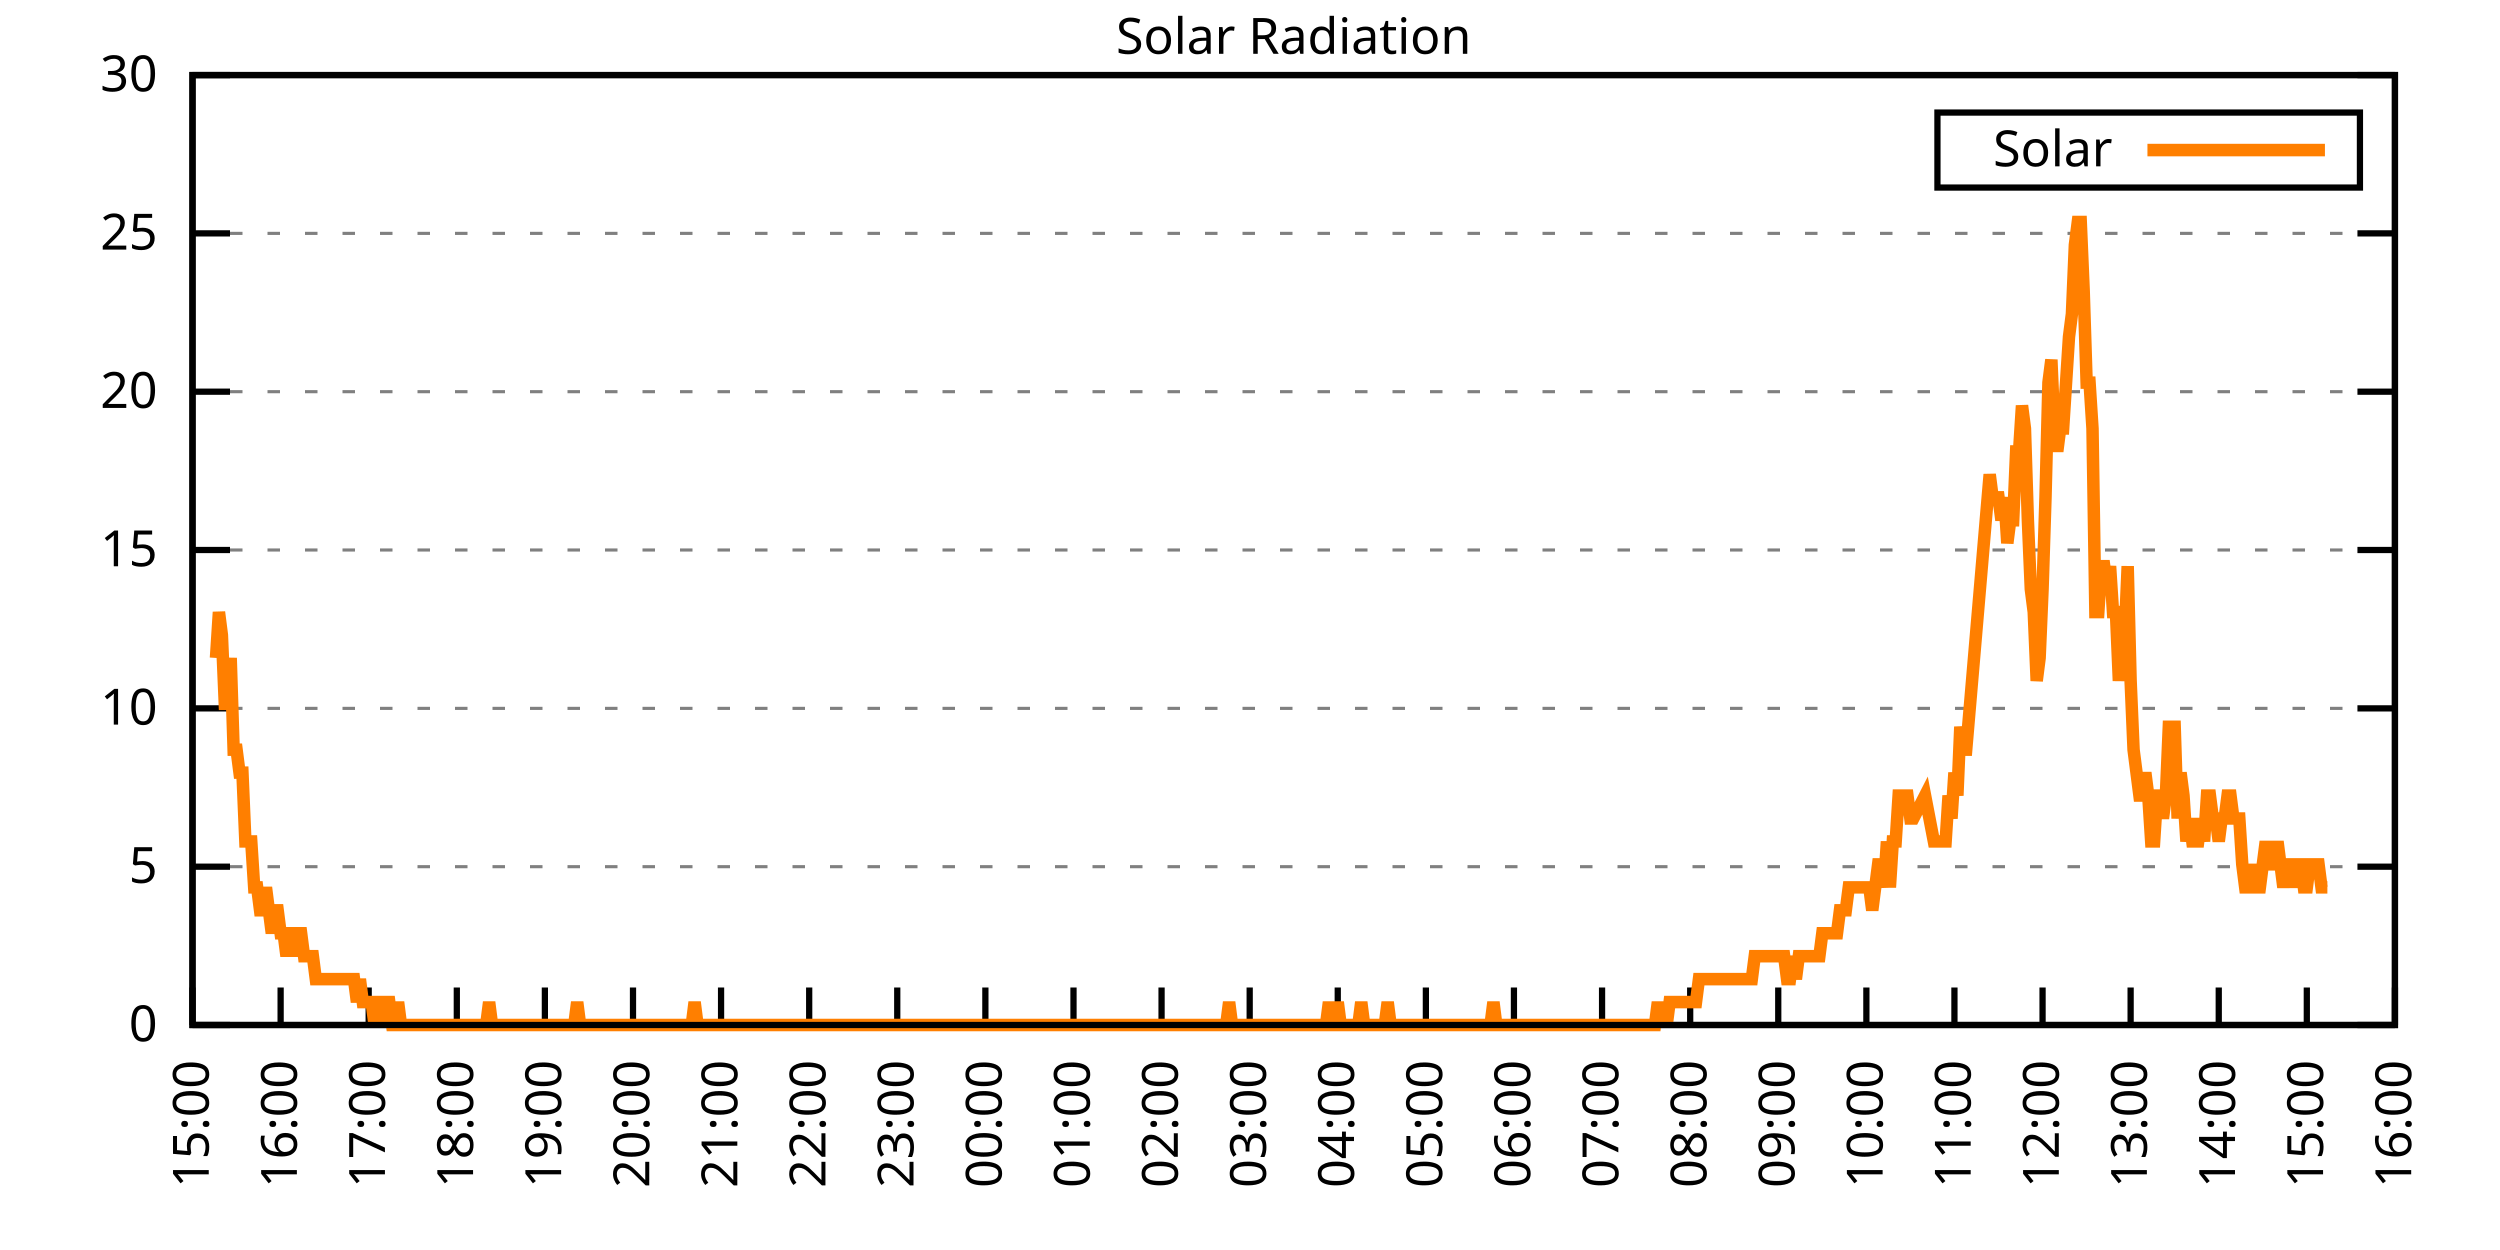
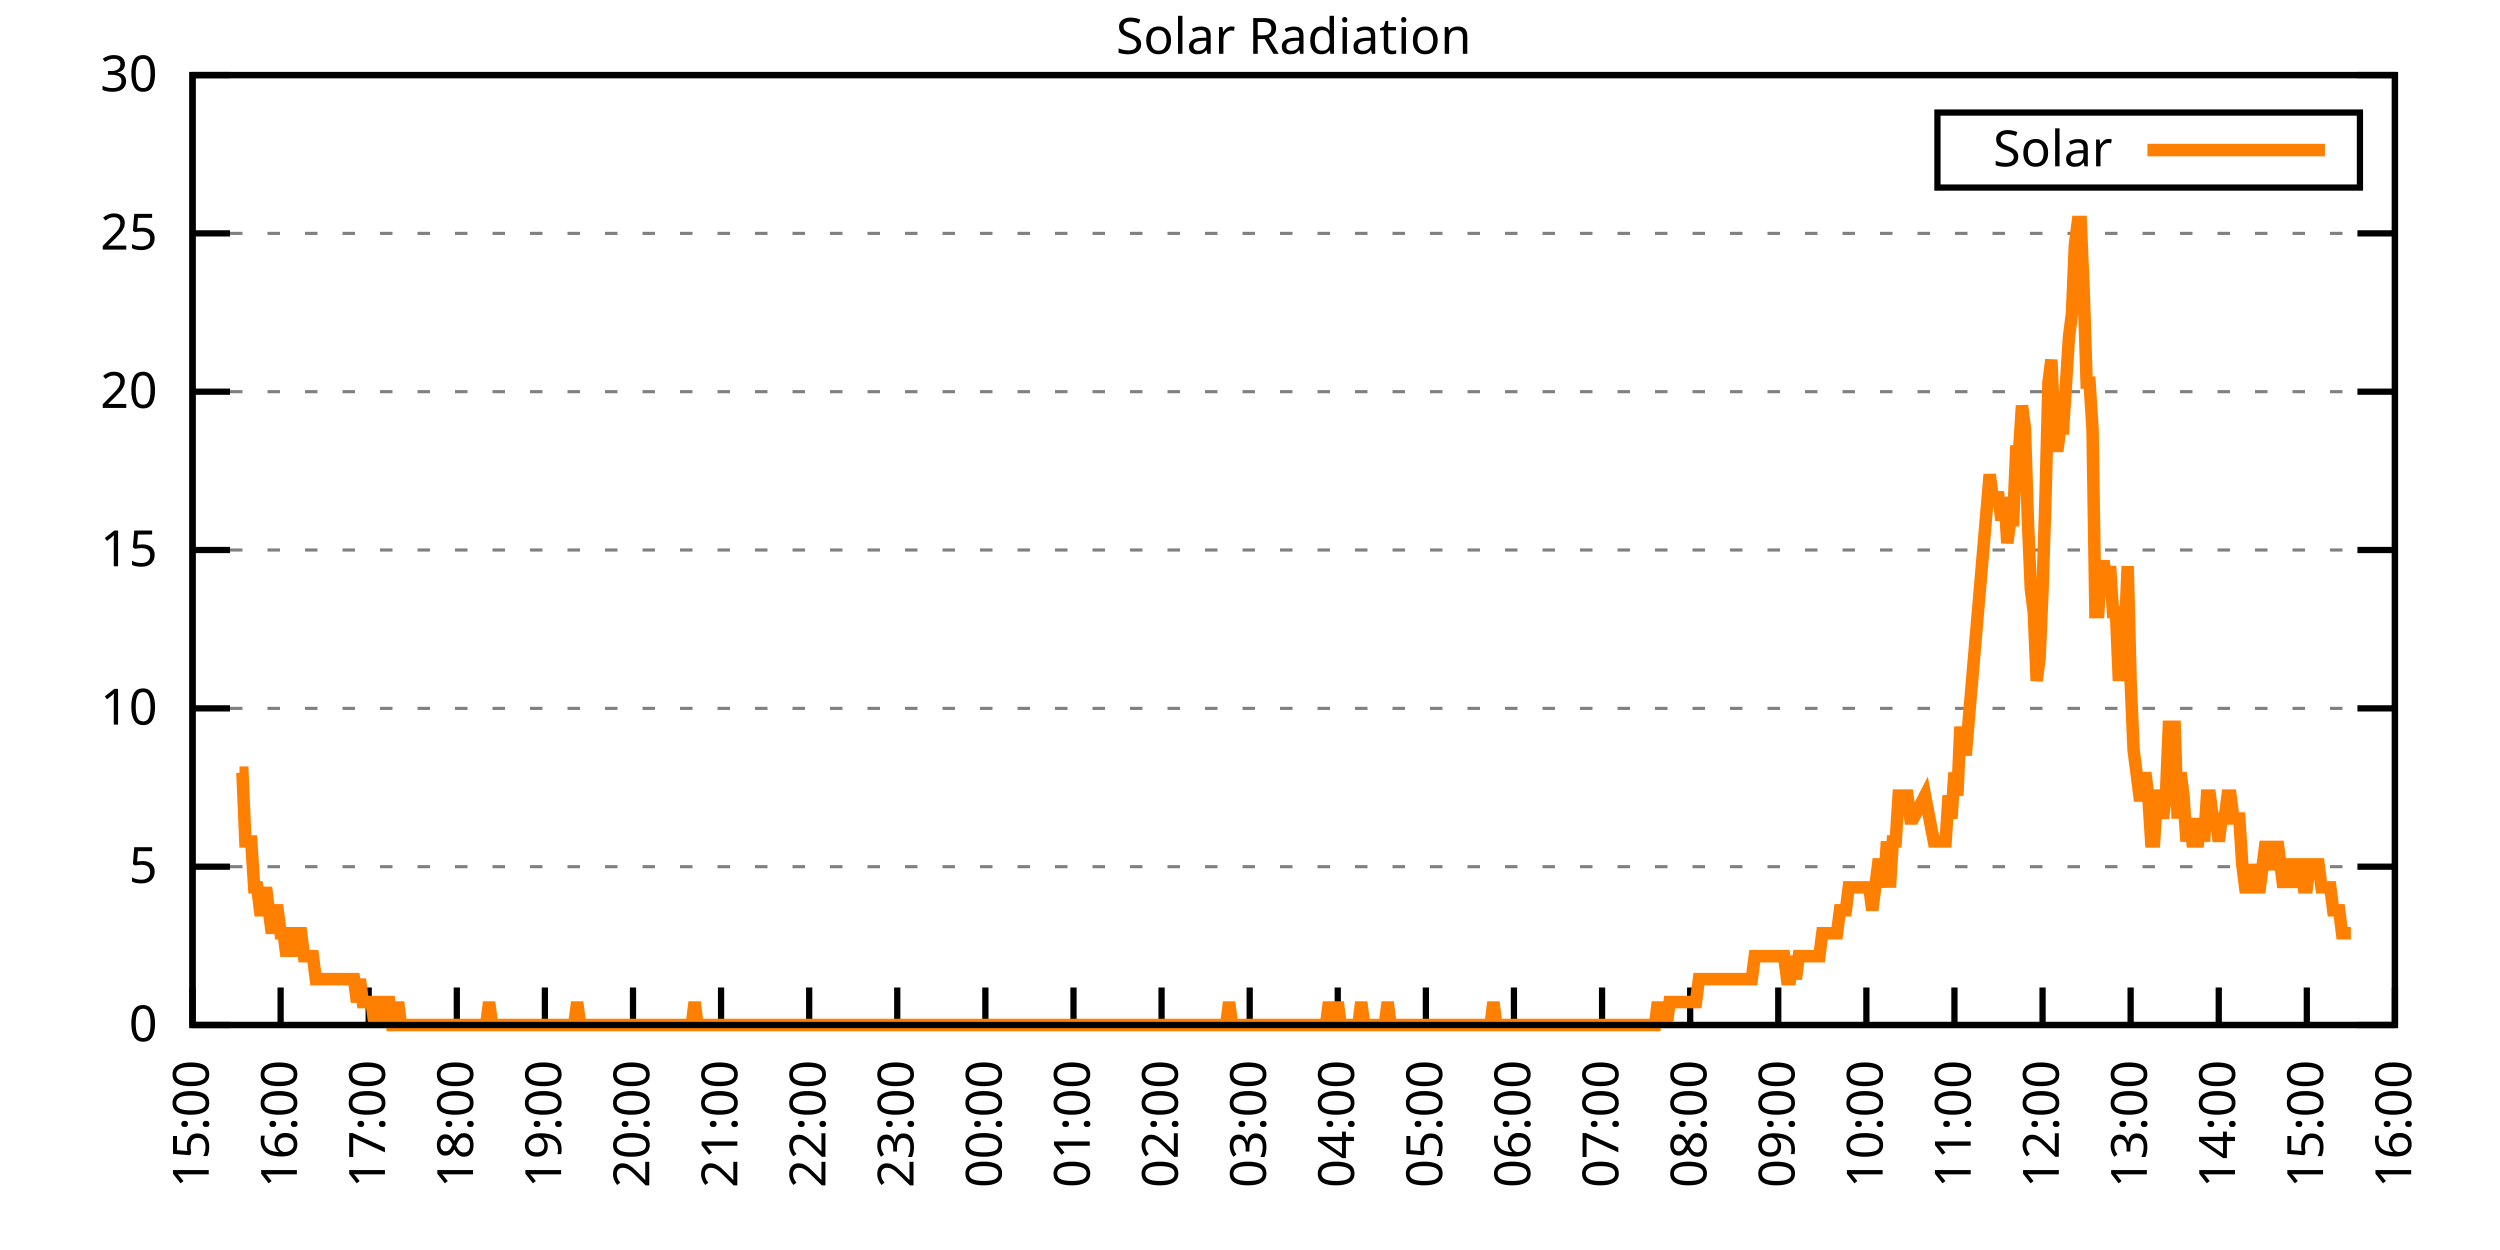
<svg xmlns="http://www.w3.org/2000/svg" xmlns:xlink="http://www.w3.org/1999/xlink" width="400" height="200" viewBox="0 0 400 200">
  <g id="gnuplot_canvas">
    <rect x="0" y="0" width="400" height="200" fill="none" />
    <defs>
      <circle id="gpDot" r="0.5" stroke-width="0.5" stroke="currentColor" />
      <path id="gpPt0" stroke-width="0.333" stroke="currentColor" d="M-1,0 h2 M0,-1 v2" />
      <path id="gpPt1" stroke-width="0.333" stroke="currentColor" d="M-1,-1 L1,1 M1,-1 L-1,1" />
      <path id="gpPt2" stroke-width="0.333" stroke="currentColor" d="M-1,0 L1,0 M0,-1 L0,1 M-1,-1 L1,1 M-1,1 L1,-1" />
      <rect id="gpPt3" stroke-width="0.333" stroke="currentColor" x="-1" y="-1" width="2" height="2" />
      <rect id="gpPt4" stroke-width="0.333" stroke="currentColor" fill="currentColor" x="-1" y="-1" width="2" height="2" />
      <circle id="gpPt5" stroke-width="0.333" stroke="currentColor" cx="0" cy="0" r="1" />
      <use xlink:href="#gpPt5" id="gpPt6" fill="currentColor" stroke="none" />
      <path id="gpPt7" stroke-width="0.333" stroke="currentColor" d="M0,-1.33 L-1.33,0.67 L1.33,0.67 z" />
      <use xlink:href="#gpPt7" id="gpPt8" fill="currentColor" stroke="none" />
      <use xlink:href="#gpPt7" id="gpPt9" stroke="currentColor" transform="rotate(180)" />
      <use xlink:href="#gpPt9" id="gpPt10" fill="currentColor" stroke="none" />
      <use xlink:href="#gpPt3" id="gpPt11" stroke="currentColor" transform="rotate(45)" />
      <use xlink:href="#gpPt11" id="gpPt12" fill="currentColor" stroke="none" />
      <path id="gpPt13" stroke-width="0.333" stroke="currentColor" d="M0,1.330 L1.265,0.411 L0.782,-1.067 L-0.782,-1.076 L-1.265,0.411 z" />
      <use xlink:href="#gpPt13" id="gpPt14" fill="currentColor" stroke="none" />
      <filter id="textbox" filterUnits="objectBoundingBox" x="0" y="0" height="1" width="1">
        <feFlood flood-color="white" flood-opacity="1" result="bgnd" />
        <feComposite in="SourceGraphic" in2="bgnd" operator="atop" />
      </filter>
      <filter id="greybox" filterUnits="objectBoundingBox" x="0" y="0" height="1" width="1">
        <feFlood flood-color="lightgrey" flood-opacity="1" result="grey" />
        <feComposite in="SourceGraphic" in2="grey" operator="atop" />
      </filter>
    </defs>
    <g fill="none" color="white" stroke="currentColor" stroke-width="1.00" stroke-linecap="butt" stroke-linejoin="miter">
</g>
    <g fill="none" color="black" stroke="currentColor" stroke-width="1.00" stroke-linecap="butt" stroke-linejoin="miter">
      <g stroke="none" shape-rendering="crispEdges">
        <polygon fill="rgb(255, 255, 255)" points="30.80,164.00 383.18,164.00 383.18,12.02 30.80,12.02 " />
      </g>
    </g>
    <g fill="none" color="black" stroke="currentColor" stroke-width="1.00" stroke-linecap="butt" stroke-linejoin="miter">
</g>
    <g fill="none" color="black" stroke="black" stroke-width="0.50" stroke-linecap="butt" stroke-linejoin="miter">
</g>
    <g fill="none" color="gray" stroke="currentColor" stroke-width="0.50" stroke-linecap="butt" stroke-linejoin="miter">
      <path stroke="gray" stroke-dasharray="2,4" class="gridline" d="M30.80,164.00 L383.19,164.00  " />
    </g>
    <g fill="none" color="gray" stroke="gray" stroke-width="1.00" stroke-linecap="butt" stroke-linejoin="miter">
</g>
    <g fill="none" color="black" stroke="currentColor" stroke-width="1.00" stroke-linecap="butt" stroke-linejoin="miter">
      <path stroke="black" d="M30.80,164.00 L36.80,164.00 M383.19,164.00 L377.19,164.00  " />
      <g transform="translate(25.20,166.60)" stroke="none" fill="black" font-family="Sans" font-size="8.00" text-anchor="end">
        <text>
          <tspan font-family="Sans"> 0</tspan>
        </text>
      </g>
    </g>
    <g fill="none" color="black" stroke="currentColor" stroke-width="1.00" stroke-linecap="butt" stroke-linejoin="miter">
</g>
    <g fill="none" color="black" stroke="black" stroke-width="0.50" stroke-linecap="butt" stroke-linejoin="miter">
</g>
    <g fill="none" color="gray" stroke="currentColor" stroke-width="0.50" stroke-linecap="butt" stroke-linejoin="miter">
      <path stroke="gray" stroke-dasharray="2,4" class="gridline" d="M30.80,138.67 L383.19,138.67  " />
    </g>
    <g fill="none" color="gray" stroke="gray" stroke-width="1.00" stroke-linecap="butt" stroke-linejoin="miter">
</g>
    <g fill="none" color="black" stroke="currentColor" stroke-width="1.00" stroke-linecap="butt" stroke-linejoin="miter">
      <path stroke="black" d="M30.80,138.67 L36.80,138.67 M383.19,138.67 L377.19,138.67  " />
      <g transform="translate(25.20,141.27)" stroke="none" fill="black" font-family="Sans" font-size="8.00" text-anchor="end">
        <text>
          <tspan font-family="Sans"> 5</tspan>
        </text>
      </g>
    </g>
    <g fill="none" color="black" stroke="currentColor" stroke-width="1.00" stroke-linecap="butt" stroke-linejoin="miter">
</g>
    <g fill="none" color="black" stroke="black" stroke-width="0.50" stroke-linecap="butt" stroke-linejoin="miter">
</g>
    <g fill="none" color="gray" stroke="currentColor" stroke-width="0.50" stroke-linecap="butt" stroke-linejoin="miter">
      <path stroke="gray" stroke-dasharray="2,4" class="gridline" d="M30.80,113.34 L383.19,113.34  " />
    </g>
    <g fill="none" color="gray" stroke="gray" stroke-width="1.00" stroke-linecap="butt" stroke-linejoin="miter">
</g>
    <g fill="none" color="black" stroke="currentColor" stroke-width="1.00" stroke-linecap="butt" stroke-linejoin="miter">
      <path stroke="black" d="M30.80,113.34 L36.80,113.34 M383.19,113.34 L377.19,113.34  " />
      <g transform="translate(25.20,115.94)" stroke="none" fill="black" font-family="Sans" font-size="8.00" text-anchor="end">
        <text>
          <tspan font-family="Sans"> 10</tspan>
        </text>
      </g>
    </g>
    <g fill="none" color="black" stroke="currentColor" stroke-width="1.00" stroke-linecap="butt" stroke-linejoin="miter">
</g>
    <g fill="none" color="black" stroke="black" stroke-width="0.50" stroke-linecap="butt" stroke-linejoin="miter">
</g>
    <g fill="none" color="gray" stroke="currentColor" stroke-width="0.50" stroke-linecap="butt" stroke-linejoin="miter">
      <path stroke="gray" stroke-dasharray="2,4" class="gridline" d="M30.80,88.00 L383.19,88.00  " />
    </g>
    <g fill="none" color="gray" stroke="gray" stroke-width="1.00" stroke-linecap="butt" stroke-linejoin="miter">
</g>
    <g fill="none" color="black" stroke="currentColor" stroke-width="1.00" stroke-linecap="butt" stroke-linejoin="miter">
      <path stroke="black" d="M30.80,88.00 L36.80,88.00 M383.19,88.00 L377.19,88.00  " />
      <g transform="translate(25.20,90.60)" stroke="none" fill="black" font-family="Sans" font-size="8.00" text-anchor="end">
        <text>
          <tspan font-family="Sans"> 15</tspan>
        </text>
      </g>
    </g>
    <g fill="none" color="black" stroke="currentColor" stroke-width="1.00" stroke-linecap="butt" stroke-linejoin="miter">
</g>
    <g fill="none" color="black" stroke="black" stroke-width="0.50" stroke-linecap="butt" stroke-linejoin="miter">
</g>
    <g fill="none" color="gray" stroke="currentColor" stroke-width="0.50" stroke-linecap="butt" stroke-linejoin="miter">
      <path stroke="gray" stroke-dasharray="2,4" class="gridline" d="M30.80,62.67 L383.19,62.67  " />
    </g>
    <g fill="none" color="gray" stroke="gray" stroke-width="1.00" stroke-linecap="butt" stroke-linejoin="miter">
</g>
    <g fill="none" color="black" stroke="currentColor" stroke-width="1.00" stroke-linecap="butt" stroke-linejoin="miter">
      <path stroke="black" d="M30.80,62.67 L36.80,62.67 M383.19,62.67 L377.19,62.67  " />
      <g transform="translate(25.20,65.27)" stroke="none" fill="black" font-family="Sans" font-size="8.00" text-anchor="end">
        <text>
          <tspan font-family="Sans"> 20</tspan>
        </text>
      </g>
    </g>
    <g fill="none" color="black" stroke="currentColor" stroke-width="1.00" stroke-linecap="butt" stroke-linejoin="miter">
</g>
    <g fill="none" color="black" stroke="black" stroke-width="0.50" stroke-linecap="butt" stroke-linejoin="miter">
</g>
    <g fill="none" color="gray" stroke="currentColor" stroke-width="0.50" stroke-linecap="butt" stroke-linejoin="miter">
      <path stroke="gray" stroke-dasharray="2,4" class="gridline" d="M30.80,37.34 L383.19,37.34  " />
    </g>
    <g fill="none" color="gray" stroke="gray" stroke-width="1.00" stroke-linecap="butt" stroke-linejoin="miter">
</g>
    <g fill="none" color="black" stroke="currentColor" stroke-width="1.00" stroke-linecap="butt" stroke-linejoin="miter">
      <path stroke="black" d="M30.80,37.34 L36.80,37.34 M383.19,37.34 L377.19,37.34  " />
      <g transform="translate(25.20,39.94)" stroke="none" fill="black" font-family="Sans" font-size="8.00" text-anchor="end">
        <text>
          <tspan font-family="Sans"> 25</tspan>
        </text>
      </g>
    </g>
    <g fill="none" color="black" stroke="currentColor" stroke-width="1.00" stroke-linecap="butt" stroke-linejoin="miter">
</g>
    <g fill="none" color="black" stroke="black" stroke-width="0.50" stroke-linecap="butt" stroke-linejoin="miter">
</g>
    <g fill="none" color="gray" stroke="currentColor" stroke-width="0.50" stroke-linecap="butt" stroke-linejoin="miter">
      <path stroke="gray" stroke-dasharray="2,4" class="gridline" d="M30.80,12.01 L383.19,12.01  " />
    </g>
    <g fill="none" color="gray" stroke="gray" stroke-width="1.00" stroke-linecap="butt" stroke-linejoin="miter">
</g>
    <g fill="none" color="black" stroke="currentColor" stroke-width="1.00" stroke-linecap="butt" stroke-linejoin="miter">
      <path stroke="black" d="M30.80,12.01 L36.80,12.01 M383.19,12.01 L377.19,12.01  " />
      <g transform="translate(25.20,14.61)" stroke="none" fill="black" font-family="Sans" font-size="8.00" text-anchor="end">
        <text>
          <tspan font-family="Sans"> 30</tspan>
        </text>
      </g>
    </g>
    <g fill="none" color="black" stroke="currentColor" stroke-width="1.00" stroke-linecap="butt" stroke-linejoin="miter">
      <path stroke="black" d="M30.80,164.00 L30.80,158.00  " />
      <g transform="translate(33.40,169.60) rotate(270.00)" stroke="none" fill="black" font-family="Sans" font-size="8.00" text-anchor="end">
        <text>
          <tspan font-family="Sans">15:00</tspan>
        </text>
      </g>
    </g>
    <g fill="none" color="black" stroke="currentColor" stroke-width="1.00" stroke-linecap="butt" stroke-linejoin="miter">
      <path stroke="black" d="M44.90,164.00 L44.90,158.00  " />
      <g transform="translate(47.50,169.60) rotate(270.00)" stroke="none" fill="black" font-family="Sans" font-size="8.00" text-anchor="end">
        <text>
          <tspan font-family="Sans">16:00</tspan>
        </text>
      </g>
    </g>
    <g fill="none" color="black" stroke="currentColor" stroke-width="1.00" stroke-linecap="butt" stroke-linejoin="miter">
      <path stroke="black" d="M58.99,164.00 L58.99,158.00  " />
      <g transform="translate(61.59,169.60) rotate(270.00)" stroke="none" fill="black" font-family="Sans" font-size="8.00" text-anchor="end">
        <text>
          <tspan font-family="Sans">17:00</tspan>
        </text>
      </g>
    </g>
    <g fill="none" color="black" stroke="currentColor" stroke-width="1.00" stroke-linecap="butt" stroke-linejoin="miter">
      <path stroke="black" d="M73.09,164.00 L73.09,158.00  " />
      <g transform="translate(75.69,169.60) rotate(270.00)" stroke="none" fill="black" font-family="Sans" font-size="8.00" text-anchor="end">
        <text>
          <tspan font-family="Sans">18:00</tspan>
        </text>
      </g>
    </g>
    <g fill="none" color="black" stroke="currentColor" stroke-width="1.00" stroke-linecap="butt" stroke-linejoin="miter">
      <path stroke="black" d="M87.18,164.00 L87.18,158.00  " />
      <g transform="translate(89.78,169.60) rotate(270.00)" stroke="none" fill="black" font-family="Sans" font-size="8.00" text-anchor="end">
        <text>
          <tspan font-family="Sans">19:00</tspan>
        </text>
      </g>
    </g>
    <g fill="none" color="black" stroke="currentColor" stroke-width="1.00" stroke-linecap="butt" stroke-linejoin="miter">
      <path stroke="black" d="M101.28,164.00 L101.28,158.00  " />
      <g transform="translate(103.88,169.60) rotate(270.00)" stroke="none" fill="black" font-family="Sans" font-size="8.00" text-anchor="end">
        <text>
          <tspan font-family="Sans">20:00</tspan>
        </text>
      </g>
    </g>
    <g fill="none" color="black" stroke="currentColor" stroke-width="1.00" stroke-linecap="butt" stroke-linejoin="miter">
      <path stroke="black" d="M115.37,164.00 L115.37,158.00  " />
      <g transform="translate(117.97,169.60) rotate(270.00)" stroke="none" fill="black" font-family="Sans" font-size="8.00" text-anchor="end">
        <text>
          <tspan font-family="Sans">21:00</tspan>
        </text>
      </g>
    </g>
    <g fill="none" color="black" stroke="currentColor" stroke-width="1.00" stroke-linecap="butt" stroke-linejoin="miter">
      <path stroke="black" d="M129.47,164.00 L129.47,158.00  " />
      <g transform="translate(132.07,169.60) rotate(270.00)" stroke="none" fill="black" font-family="Sans" font-size="8.00" text-anchor="end">
        <text>
          <tspan font-family="Sans">22:00</tspan>
        </text>
      </g>
    </g>
    <g fill="none" color="black" stroke="currentColor" stroke-width="1.00" stroke-linecap="butt" stroke-linejoin="miter">
      <path stroke="black" d="M143.56,164.00 L143.56,158.00  " />
      <g transform="translate(146.16,169.60) rotate(270.00)" stroke="none" fill="black" font-family="Sans" font-size="8.00" text-anchor="end">
        <text>
          <tspan font-family="Sans">23:00</tspan>
        </text>
      </g>
    </g>
    <g fill="none" color="black" stroke="currentColor" stroke-width="1.00" stroke-linecap="butt" stroke-linejoin="miter">
      <path stroke="black" d="M157.66,164.00 L157.66,158.00  " />
      <g transform="translate(160.26,169.60) rotate(270.00)" stroke="none" fill="black" font-family="Sans" font-size="8.00" text-anchor="end">
        <text>
          <tspan font-family="Sans">00:00</tspan>
        </text>
      </g>
    </g>
    <g fill="none" color="black" stroke="currentColor" stroke-width="1.00" stroke-linecap="butt" stroke-linejoin="miter">
      <path stroke="black" d="M171.76,164.00 L171.76,158.00  " />
      <g transform="translate(174.36,169.60) rotate(270.00)" stroke="none" fill="black" font-family="Sans" font-size="8.00" text-anchor="end">
        <text>
          <tspan font-family="Sans">01:00</tspan>
        </text>
      </g>
    </g>
    <g fill="none" color="black" stroke="currentColor" stroke-width="1.00" stroke-linecap="butt" stroke-linejoin="miter">
      <path stroke="black" d="M185.85,164.00 L185.85,158.00  " />
      <g transform="translate(188.45,169.60) rotate(270.00)" stroke="none" fill="black" font-family="Sans" font-size="8.00" text-anchor="end">
        <text>
          <tspan font-family="Sans">02:00</tspan>
        </text>
      </g>
    </g>
    <g fill="none" color="black" stroke="currentColor" stroke-width="1.00" stroke-linecap="butt" stroke-linejoin="miter">
      <path stroke="black" d="M199.95,164.00 L199.95,158.00  " />
      <g transform="translate(202.55,169.60) rotate(270.00)" stroke="none" fill="black" font-family="Sans" font-size="8.00" text-anchor="end">
        <text>
          <tspan font-family="Sans">03:00</tspan>
        </text>
      </g>
    </g>
    <g fill="none" color="black" stroke="currentColor" stroke-width="1.00" stroke-linecap="butt" stroke-linejoin="miter">
      <path stroke="black" d="M214.04,164.00 L214.04,158.00  " />
      <g transform="translate(216.64,169.60) rotate(270.00)" stroke="none" fill="black" font-family="Sans" font-size="8.00" text-anchor="end">
        <text>
          <tspan font-family="Sans">04:00</tspan>
        </text>
      </g>
    </g>
    <g fill="none" color="black" stroke="currentColor" stroke-width="1.00" stroke-linecap="butt" stroke-linejoin="miter">
      <path stroke="black" d="M228.14,164.00 L228.14,158.00  " />
      <g transform="translate(230.74,169.60) rotate(270.00)" stroke="none" fill="black" font-family="Sans" font-size="8.00" text-anchor="end">
        <text>
          <tspan font-family="Sans">05:00</tspan>
        </text>
      </g>
    </g>
    <g fill="none" color="black" stroke="currentColor" stroke-width="1.00" stroke-linecap="butt" stroke-linejoin="miter">
      <path stroke="black" d="M242.23,164.00 L242.23,158.00  " />
      <g transform="translate(244.83,169.60) rotate(270.00)" stroke="none" fill="black" font-family="Sans" font-size="8.00" text-anchor="end">
        <text>
          <tspan font-family="Sans">06:00</tspan>
        </text>
      </g>
    </g>
    <g fill="none" color="black" stroke="currentColor" stroke-width="1.00" stroke-linecap="butt" stroke-linejoin="miter">
      <path stroke="black" d="M256.33,164.00 L256.33,158.00  " />
      <g transform="translate(258.93,169.60) rotate(270.00)" stroke="none" fill="black" font-family="Sans" font-size="8.00" text-anchor="end">
        <text>
          <tspan font-family="Sans">07:00</tspan>
        </text>
      </g>
    </g>
    <g fill="none" color="black" stroke="currentColor" stroke-width="1.00" stroke-linecap="butt" stroke-linejoin="miter">
      <path stroke="black" d="M270.43,164.00 L270.43,158.00  " />
      <g transform="translate(273.03,169.60) rotate(270.00)" stroke="none" fill="black" font-family="Sans" font-size="8.00" text-anchor="end">
        <text>
          <tspan font-family="Sans">08:00</tspan>
        </text>
      </g>
    </g>
    <g fill="none" color="black" stroke="currentColor" stroke-width="1.00" stroke-linecap="butt" stroke-linejoin="miter">
      <path stroke="black" d="M284.52,164.00 L284.52,158.00  " />
      <g transform="translate(287.12,169.60) rotate(270.00)" stroke="none" fill="black" font-family="Sans" font-size="8.00" text-anchor="end">
        <text>
          <tspan font-family="Sans">09:00</tspan>
        </text>
      </g>
    </g>
    <g fill="none" color="black" stroke="currentColor" stroke-width="1.00" stroke-linecap="butt" stroke-linejoin="miter">
      <path stroke="black" d="M298.62,164.00 L298.62,158.00  " />
      <g transform="translate(301.22,169.60) rotate(270.00)" stroke="none" fill="black" font-family="Sans" font-size="8.00" text-anchor="end">
        <text>
          <tspan font-family="Sans">10:00</tspan>
        </text>
      </g>
    </g>
    <g fill="none" color="black" stroke="currentColor" stroke-width="1.00" stroke-linecap="butt" stroke-linejoin="miter">
      <path stroke="black" d="M312.71,164.00 L312.71,158.00  " />
      <g transform="translate(315.31,169.60) rotate(270.00)" stroke="none" fill="black" font-family="Sans" font-size="8.00" text-anchor="end">
        <text>
          <tspan font-family="Sans">11:00</tspan>
        </text>
      </g>
    </g>
    <g fill="none" color="black" stroke="currentColor" stroke-width="1.00" stroke-linecap="butt" stroke-linejoin="miter">
      <path stroke="black" d="M326.81,164.00 L326.81,158.00  " />
      <g transform="translate(329.41,169.60) rotate(270.00)" stroke="none" fill="black" font-family="Sans" font-size="8.00" text-anchor="end">
        <text>
          <tspan font-family="Sans">12:00</tspan>
        </text>
      </g>
    </g>
    <g fill="none" color="black" stroke="currentColor" stroke-width="1.00" stroke-linecap="butt" stroke-linejoin="miter">
      <path stroke="black" d="M340.90,164.00 L340.90,158.00  " />
      <g transform="translate(343.50,169.60) rotate(270.00)" stroke="none" fill="black" font-family="Sans" font-size="8.00" text-anchor="end">
        <text>
          <tspan font-family="Sans">13:00</tspan>
        </text>
      </g>
    </g>
    <g fill="none" color="black" stroke="currentColor" stroke-width="1.00" stroke-linecap="butt" stroke-linejoin="miter">
      <path stroke="black" d="M355.00,164.00 L355.00,158.00  " />
      <g transform="translate(357.60,169.60) rotate(270.00)" stroke="none" fill="black" font-family="Sans" font-size="8.00" text-anchor="end">
        <text>
          <tspan font-family="Sans">14:00</tspan>
        </text>
      </g>
    </g>
    <g fill="none" color="black" stroke="currentColor" stroke-width="1.00" stroke-linecap="butt" stroke-linejoin="miter">
      <path stroke="black" d="M369.09,164.00 L369.09,158.00  " />
      <g transform="translate(371.69,169.60) rotate(270.00)" stroke="none" fill="black" font-family="Sans" font-size="8.00" text-anchor="end">
        <text>
          <tspan font-family="Sans">15:00</tspan>
        </text>
      </g>
    </g>
    <g fill="none" color="black" stroke="currentColor" stroke-width="1.00" stroke-linecap="butt" stroke-linejoin="miter">
      <path stroke="black" d="M383.19,164.00 L383.19,158.00  " />
      <g transform="translate(385.79,169.60) rotate(270.00)" stroke="none" fill="black" font-family="Sans" font-size="8.00" text-anchor="end">
        <text>
          <tspan font-family="Sans">16:00</tspan>
        </text>
      </g>
    </g>
    <g fill="none" color="black" stroke="currentColor" stroke-width="1.00" stroke-linecap="butt" stroke-linejoin="miter">
</g>
    <g fill="none" color="black" stroke="currentColor" stroke-width="1.00" stroke-linecap="butt" stroke-linejoin="miter">
      <path stroke="black" d="M30.80,12.01 L30.80,164.00 L383.19,164.00 L383.19,12.01 L30.80,12.01 Z  " />
    </g>
    <g fill="none" color="black" stroke="currentColor" stroke-width="1.00" stroke-linecap="butt" stroke-linejoin="miter">
</g>
    <g fill="none" color="black" stroke="currentColor" stroke-width="1.00" stroke-linecap="butt" stroke-linejoin="miter">
      <path stroke="black" d="M309.99,30.01 L309.99,18.01 L377.59,18.01 L377.59,30.01 L309.99,30.01 Z  " />
    </g>
    <g id="Solar_Radiation_plot_1">
      <g fill="none" color="white" stroke="black" stroke-width="2.00" stroke-linecap="butt" stroke-linejoin="miter">
</g>
      <g fill="none" color="black" stroke="currentColor" stroke-width="2.00" stroke-linecap="butt" stroke-linejoin="miter">
        <g transform="translate(337.99,26.61)" stroke="none" fill="black" font-family="Sans" font-size="8.00" text-anchor="end">
          <text>
            <tspan font-family="Sans">Solar</tspan>
          </text>
        </g>
      </g>
      <g fill="none" color="black" stroke="currentColor" stroke-width="2.00" stroke-linecap="butt" stroke-linejoin="miter">
-         <path stroke="rgb(255, 127,   0)" d="M343.59,24.01 L371.99,24.01 M34.56,105.27 L35.03,97.93 L35.50,101.60 L35.97,112.61 L36.44,112.61 L36.91,105.27   L37.38,119.95 L37.85,119.95 L38.32,123.62 L38.79,123.62 L39.26,134.63 L39.73,134.63 L40.20,134.63 L40.67,141.98   L41.14,141.98 L41.61,145.65 L42.08,145.65 L42.55,141.98 L43.02,145.65 L43.49,149.32 L43.96,145.65 L44.43,145.65   L44.90,149.32 L45.37,149.32 L45.84,152.99 L46.31,149.32 L46.78,149.32 L47.24,152.99 L47.71,149.32 L48.18,149.32   L48.65,152.99 L49.12,152.99 L49.59,152.99 L50.06,152.99 L50.53,156.66 L51.00,156.66 L51.47,156.66 L51.94,156.66   L52.41,156.66 L52.88,156.66 L53.35,156.66 L53.82,156.66 L54.29,156.66 L54.76,156.66 L55.23,156.66 L55.70,156.66   L56.17,156.66 L56.64,156.66 L57.11,160.33 L57.58,156.66 L58.05,160.33 L58.52,160.33 L58.99,160.33 L59.46,160.33   L59.93,164.00 L60.40,160.33 L60.87,160.33 L61.34,164.00 L61.81,160.33 L62.28,160.33 L62.75,164.00 L63.22,164.00   L63.69,160.33 L64.16,164.00 L64.63,164.00 L65.10,164.00 L65.57,164.00 L66.04,164.00 L66.51,164.00 L71.68,164.00   L72.15,164.00 L72.62,164.00 L73.09,164.00 L73.56,164.00 L74.03,164.00 L74.50,164.00 L74.97,164.00 L75.44,164.00   L75.91,164.00 L76.38,164.00 L76.85,164.00 L77.32,164.00 L77.79,164.00 L78.26,160.33 L78.73,164.00 L79.19,164.00   L79.66,164.00 L80.13,164.00 L80.60,164.00 L81.07,164.00 L81.54,164.00 L82.01,164.00 L82.48,164.00 L82.95,164.00   L83.42,164.00 L83.89,164.00 L84.36,164.00 L84.83,164.00 L85.30,164.00 L85.77,164.00 L86.24,164.00 L86.71,164.00   L87.18,164.00 L87.65,164.00 L88.12,164.00 L88.59,164.00 L89.06,164.00 L89.53,164.00 L90.00,164.00 L90.47,164.00   L90.94,164.00 L91.41,164.00 L91.88,164.00 L92.35,160.33 L92.82,164.00 L93.29,164.00 L93.76,164.00 L94.23,164.00   L94.70,164.00 L95.17,164.00 L95.64,164.00 L96.11,164.00 L96.58,164.00 L97.05,164.00 L97.52,164.00 L97.99,164.00   L98.46,164.00 L98.93,164.00 L99.40,164.00 L99.87,164.00 L100.34,164.00 L100.81,164.00 L101.28,164.00 L101.75,164.00   L102.22,164.00 L102.69,164.00 L103.16,164.00 L103.63,164.00 L104.10,164.00 L104.57,164.00 L105.04,164.00 L105.51,164.00   L105.98,164.00 L106.45,164.00 L106.92,164.00 L107.39,164.00 L107.86,164.00 L108.33,164.00 L108.80,164.00 L109.27,164.00   L109.74,164.00 L110.21,164.00 L110.68,164.00 L111.14,160.33 L111.61,164.00 L112.08,164.00 L112.55,164.00 L113.02,164.00   L113.49,164.00 L113.96,164.00 L114.43,164.00 L114.90,164.00 L115.37,164.00 L115.84,164.00 L116.31,164.00 L116.78,164.00   L117.25,164.00 L117.72,164.00 L118.19,164.00 L118.66,164.00 L119.13,164.00 L119.60,164.00 L120.07,164.00 L120.54,164.00   L121.01,164.00 L121.48,164.00 L121.95,164.00 L122.42,164.00 L122.89,164.00 L123.36,164.00 L123.83,164.00 L124.30,164.00   L124.77,164.00 L125.24,164.00 L125.71,164.00 L126.18,164.00 L126.65,164.00 L127.12,164.00 L127.59,164.00 L128.06,164.00   L128.53,164.00 L129.00,164.00 L129.47,164.00 L129.94,164.00 L130.41,164.00 L130.88,164.00 L131.35,164.00 L131.82,164.00   L132.29,164.00 L132.76,164.00 L133.23,164.00 L133.70,164.00 L134.17,164.00 L134.64,164.00 L135.11,164.00 L135.58,164.00   L136.05,164.00 L136.52,164.00 L136.99,164.00 L137.46,164.00 L137.93,164.00 L138.40,164.00 L138.87,164.00 L139.34,164.00   L139.81,164.00 L140.28,164.00 L140.75,164.00 L141.22,164.00 L141.69,164.00 L142.16,164.00 L142.63,164.00 L143.09,164.00   L143.56,164.00 L144.03,164.00 L144.50,164.00 L144.97,164.00 L145.44,164.00 L145.91,164.00 L146.38,164.00 L146.85,164.00   L147.32,164.00 L147.79,164.00 L148.26,164.00 L148.73,164.00 L149.20,164.00 L149.67,164.00 L150.14,164.00 L150.61,164.00   L151.08,164.00 L151.55,164.00 L152.02,164.00 L152.49,164.00 L152.96,164.00 L153.43,164.00 L153.90,164.00 L154.37,164.00   L154.84,164.00 L155.31,164.00 L155.78,164.00 L156.25,164.00 L156.72,164.00 L157.19,164.00 L157.66,164.00 L158.13,164.00   L158.60,164.00 L159.07,164.00 L159.54,164.00 L160.01,164.00 L160.48,164.00 L160.95,164.00 L161.42,164.00 L161.89,164.00   L162.36,164.00 L162.83,164.00 L163.30,164.00 L163.77,164.00 L164.24,164.00 L164.71,164.00 L165.18,164.00 L165.65,164.00   L166.12,164.00 L166.59,164.00 L167.06,164.00 L167.53,164.00 L168.00,164.00 L168.47,164.00 L168.94,164.00 L169.41,164.00   L169.88,164.00 L170.35,164.00 L170.82,164.00 L171.29,164.00 L171.76,164.00 L172.23,164.00 L172.70,164.00 L173.17,164.00   L173.64,164.00 L174.11,164.00 L174.58,164.00 L175.04,164.00 L175.51,164.00 L175.98,164.00 L176.45,164.00 L176.92,164.00   L177.39,164.00 L177.86,164.00 L178.33,164.00 L178.80,164.00 L179.27,164.00 L179.74,164.00 L180.21,164.00 L180.68,164.00   L181.15,164.00 L181.62,164.00 L182.09,164.00 L182.56,164.00 L183.03,164.00 L183.50,164.00 L183.97,164.00 L184.44,164.00   L184.91,164.00 L185.38,164.00 L185.85,164.00 L186.32,164.00 L186.79,164.00 L187.26,164.00 L187.73,164.00 L188.20,164.00   L188.67,164.00 L189.14,164.00 L189.61,164.00 L190.08,164.00 L190.55,164.00 L191.02,164.00 L191.49,164.00 L191.96,164.00   L192.43,164.00 L192.90,164.00 L193.37,164.00 L193.84,164.00 L194.31,164.00 L194.78,164.00 L195.25,164.00 L195.72,164.00   L196.19,164.00 L196.66,160.33 L197.13,164.00 L197.60,164.00 L198.07,164.00 L198.54,164.00 L199.01,164.00 L199.48,164.00   L199.95,164.00 L200.42,164.00 L200.89,164.00 L201.36,164.00 L201.83,164.00 L202.30,164.00 L202.77,164.00 L203.24,164.00   L203.71,164.00 L204.18,164.00 L204.65,164.00 L205.12,164.00 L205.59,164.00 L206.06,164.00 L206.53,164.00 L207.00,164.00   L207.46,164.00 L207.93,164.00 L208.40,164.00 L208.87,164.00 L209.34,164.00 L209.81,164.00 L210.28,164.00 L210.75,164.00   L211.22,164.00 L211.69,164.00 L212.16,164.00 L212.63,160.33 L213.10,164.00 L213.57,164.00 L214.04,160.33 L214.51,164.00   L214.98,164.00 L215.45,164.00 L215.92,164.00 L216.39,164.00 L216.86,164.00 L217.33,164.00 L217.80,160.33 L218.27,164.00   L218.74,164.00 L219.21,164.00 L219.68,164.00 L220.15,164.00 L220.62,164.00 L221.09,164.00 L221.56,164.00 L222.03,160.33   L222.50,164.00 L222.97,164.00 L223.44,164.00 L223.91,164.00 L224.38,164.00 L224.85,164.00 L225.32,164.00 L225.79,164.00   L226.26,164.00 L226.73,164.00 L227.20,164.00 L227.67,164.00 L228.14,164.00 L228.61,164.00 L229.08,164.00 L229.55,164.00   L230.02,164.00 L230.49,164.00 L230.96,164.00 L231.43,164.00 L231.90,164.00 L232.37,164.00 L232.84,164.00 L233.31,164.00   L233.78,164.00 L234.25,164.00 L234.72,164.00 L235.19,164.00 L235.66,164.00 L236.13,164.00 L236.60,164.00 L237.07,164.00   L237.54,164.00 L238.01,164.00 L238.48,164.00 L238.95,160.33 L239.41,164.00 L239.88,164.00 L240.35,164.00 L240.82,164.00   L241.29,164.00 L241.76,164.00 L242.23,164.00 L242.70,164.00 L243.17,164.00 L243.64,164.00 L244.11,164.00 L244.58,164.00   L245.05,164.00 L245.52,164.00 L245.99,164.00 L246.46,164.00 L246.93,164.00 L247.40,164.00 L247.87,164.00 L248.34,164.00   L248.81,164.00 L249.28,164.00 L249.75,164.00 L250.22,164.00 L250.69,164.00 L251.16,164.00 L251.63,164.00 L252.10,164.00   L252.57,164.00 L253.04,164.00 L253.51,164.00 L253.98,164.00 L254.45,164.00 L254.92,164.00 L255.39,164.00 L255.86,164.00   L256.33,164.00 L256.80,164.00 L257.27,164.00 L257.74,164.00 L258.21,164.00 L258.68,164.00 L259.15,164.00 L259.62,164.00   L260.09,164.00 L260.56,164.00 L261.03,164.00 L261.50,164.00 L261.97,164.00 L262.44,164.00 L262.91,164.00 L263.38,164.00   L263.85,164.00 L264.32,164.00 L264.79,164.00 L265.26,160.33 L265.73,164.00 L266.20,160.33 L266.67,164.00 L267.14,160.33   L267.61,160.33 L268.08,160.33 L268.55,160.33 L269.02,160.33 L269.49,160.33 L269.96,160.33 L270.43,160.33 L270.90,160.33   L271.36,160.33 L271.83,156.66 L272.30,156.66 L272.77,156.66 L273.24,156.66 L273.71,156.66 L274.18,156.66 L274.65,156.66   L275.12,156.66 L275.59,156.66 L276.06,156.66 L276.53,156.66 L277.00,156.66 L277.47,156.66 L277.94,156.66 L278.41,156.66   L278.88,156.66 L279.35,156.66 L279.82,156.66 L280.29,156.66 L280.76,152.99 L281.23,152.99 L281.70,152.99 L282.17,152.99   L282.64,152.99 L283.11,152.99 L283.58,152.99 L284.05,152.99 L284.52,152.99 L284.99,152.99 L285.46,152.99 L285.93,156.66   L286.40,156.66 L286.87,152.99 L287.34,156.66 L287.81,152.99 L288.28,152.99 L288.75,152.99 L289.22,152.99 L289.69,152.99   L290.16,152.99 L290.63,152.99 L291.10,152.99 L291.57,149.32 L292.04,149.32 L292.51,149.32 L292.98,149.32 L293.45,149.32   L293.92,149.32 L294.39,145.65 L294.86,145.65 L295.33,145.65 L295.80,141.98 L296.27,141.98 L296.74,141.98 L297.21,141.98   L297.68,141.98 L298.15,141.98 L298.62,141.98 L299.09,141.98 L299.56,145.65 L300.03,141.98 L300.50,138.30 L300.97,138.30   L301.44,141.98 L301.91,134.63 L302.38,141.98 L302.85,134.63 L303.31,134.63 L303.78,127.29 L304.25,127.29 L304.72,127.29   L305.19,127.29 L305.66,130.96 L306.13,130.96 L308.01,127.29 L309.42,134.63 L310.36,134.63 L310.83,134.63 L311.30,134.63   L311.77,127.29 L312.24,130.96 L312.71,123.62 L313.18,127.29 L313.65,116.28 L314.12,119.95 L314.59,119.95 L318.35,75.90   L318.82,79.57 L319.76,79.57 L320.23,83.24 L320.70,79.57 L321.17,86.91 L321.64,83.24 L322.11,83.24 L322.58,72.23   L323.05,72.23 L323.52,64.89 L323.99,68.56 L324.46,83.24 L324.93,94.26 L325.40,97.93 L325.87,108.94 L326.34,105.27   L326.81,94.26 L327.28,79.57 L327.75,61.22 L328.22,57.55 L328.69,68.56 L329.16,72.23 L329.63,68.56 L330.10,68.56   L330.57,61.22 L331.04,53.88 L331.51,50.21 L331.98,39.19 L332.45,35.52 L332.92,35.52 L333.39,46.54 L333.86,61.22   L334.33,61.22 L334.80,68.56 L335.26,97.93 L335.73,97.93 L336.20,90.59 L336.67,90.59 L337.14,94.26 L337.61,90.59   L338.08,97.93 L338.55,97.93 L339.02,108.94 L339.49,101.60 L339.96,101.60 L340.43,90.59 L340.90,108.94 L341.37,119.95   L341.84,123.62 L342.31,127.29 L342.78,127.29 L343.25,123.62 L343.72,127.29 L344.19,134.63 L344.66,134.63 L345.13,127.29   L345.60,127.29 L346.07,130.96 L346.54,127.29 L347.01,116.28 L347.48,116.28 L347.95,116.28 L348.42,130.96 L348.89,123.62   L349.36,127.29 L349.83,134.63 L350.30,130.96 L350.77,134.63 L351.24,134.63 L351.71,134.63 L352.18,130.96 L352.65,134.63   L353.12,127.29 L353.59,127.29 L354.06,130.96 L354.53,130.96 L355.00,134.63 L355.47,130.96 L355.94,130.96 L356.41,127.29   L356.88,127.29 L357.35,130.96 L357.82,130.96 L358.29,130.96 L358.76,138.30 L359.23,141.98 L359.70,141.98 L360.17,141.98   L360.64,138.30 L361.11,141.98 L361.58,141.98 L362.05,138.30 L362.52,134.63 L362.99,138.30 L363.46,138.30 L363.93,138.30   L364.40,134.63 L364.87,138.30 L365.34,141.98 L365.81,138.30 L366.28,138.30 L366.75,138.30 L367.21,141.98 L367.68,138.30   L368.15,138.30 L368.62,141.98 L369.09,141.98 L369.56,138.30 L370.03,138.30 L370.50,138.30 L370.97,138.30 L371.44,141.98   L371.91,141.98 L372.38,141.98  " />
+         <path stroke="rgb(255, 127,   0)" d="M343.59,24.01 L371.99,24.01 M38.32,123.62 L38.79,123.62 L39.26,134.63 L39.73,134.63 L40.20,134.63 L40.67,141.98   L41.14,141.98 L41.61,145.65 L42.08,145.65 L42.55,141.98 L43.02,145.65 L43.49,149.32 L43.96,145.65 L44.43,145.65   L44.90,149.32 L45.37,149.32 L45.84,152.99 L46.31,149.32 L46.78,149.32 L47.24,152.99 L47.71,149.32 L48.18,149.32   L48.65,152.99 L49.12,152.99 L49.59,152.99 L50.06,152.99 L50.53,156.66 L51.00,156.66 L51.47,156.66 L51.94,156.66   L52.41,156.66 L52.88,156.66 L53.35,156.66 L53.82,156.66 L54.29,156.66 L54.76,156.66 L55.23,156.66 L55.70,156.66   L56.17,156.66 L56.64,156.66 L57.11,160.33 L57.58,156.66 L58.05,160.33 L58.52,160.33 L58.99,160.33 L59.46,160.33   L59.93,164.00 L60.40,160.33 L60.87,160.33 L61.34,164.00 L61.81,160.33 L62.28,160.33 L62.75,164.00 L63.22,164.00   L63.69,160.33 L64.16,164.00 L64.63,164.00 L65.10,164.00 L65.57,164.00 L66.04,164.00 L66.51,164.00 L71.68,164.00   L72.15,164.00 L72.62,164.00 L73.09,164.00 L73.56,164.00 L74.03,164.00 L74.50,164.00 L74.97,164.00 L75.44,164.00   L75.91,164.00 L76.38,164.00 L76.85,164.00 L77.32,164.00 L77.79,164.00 L78.26,160.33 L78.73,164.00 L79.19,164.00   L79.66,164.00 L80.13,164.00 L80.60,164.00 L81.07,164.00 L81.54,164.00 L82.01,164.00 L82.48,164.00 L82.95,164.00   L83.42,164.00 L83.89,164.00 L84.36,164.00 L84.83,164.00 L85.30,164.00 L85.77,164.00 L86.24,164.00 L86.71,164.00   L87.18,164.00 L87.65,164.00 L88.12,164.00 L88.59,164.00 L89.06,164.00 L89.53,164.00 L90.00,164.00 L90.47,164.00   L90.94,164.00 L91.41,164.00 L91.88,164.00 L92.35,160.33 L92.82,164.00 L93.29,164.00 L93.76,164.00 L94.23,164.00   L94.70,164.00 L95.17,164.00 L95.64,164.00 L96.11,164.00 L96.58,164.00 L97.05,164.00 L97.52,164.00 L97.99,164.00   L98.46,164.00 L98.93,164.00 L99.40,164.00 L99.87,164.00 L100.34,164.00 L100.81,164.00 L101.28,164.00 L101.75,164.00   L102.22,164.00 L102.69,164.00 L103.16,164.00 L103.63,164.00 L104.10,164.00 L104.57,164.00 L105.04,164.00 L105.51,164.00   L105.98,164.00 L106.45,164.00 L106.92,164.00 L107.39,164.00 L107.86,164.00 L108.33,164.00 L108.80,164.00 L109.27,164.00   L109.74,164.00 L110.21,164.00 L110.68,164.00 L111.14,160.33 L111.61,164.00 L112.08,164.00 L112.55,164.00 L113.02,164.00   L113.49,164.00 L113.96,164.00 L114.43,164.00 L114.90,164.00 L115.37,164.00 L115.84,164.00 L116.31,164.00 L116.78,164.00   L117.25,164.00 L117.72,164.00 L118.19,164.00 L118.66,164.00 L119.13,164.00 L119.60,164.00 L120.07,164.00 L120.54,164.00   L121.01,164.00 L121.48,164.00 L121.95,164.00 L122.42,164.00 L122.89,164.00 L123.36,164.00 L123.83,164.00 L124.30,164.00   L124.77,164.00 L125.24,164.00 L125.71,164.00 L126.18,164.00 L126.65,164.00 L127.12,164.00 L127.59,164.00 L128.06,164.00   L128.53,164.00 L129.00,164.00 L129.47,164.00 L129.94,164.00 L130.41,164.00 L130.88,164.00 L131.35,164.00 L131.82,164.00   L132.29,164.00 L132.76,164.00 L133.23,164.00 L133.70,164.00 L134.17,164.00 L134.64,164.00 L135.11,164.00 L135.58,164.00   L136.05,164.00 L136.52,164.00 L136.99,164.00 L137.46,164.00 L137.93,164.00 L138.40,164.00 L138.87,164.00 L139.34,164.00   L139.81,164.00 L140.28,164.00 L140.75,164.00 L141.22,164.00 L141.69,164.00 L142.16,164.00 L142.63,164.00 L143.09,164.00   L143.56,164.00 L144.03,164.00 L144.50,164.00 L144.97,164.00 L145.44,164.00 L145.91,164.00 L146.38,164.00 L146.85,164.00   L147.32,164.00 L147.79,164.00 L148.26,164.00 L148.73,164.00 L149.20,164.00 L149.67,164.00 L150.14,164.00 L150.61,164.00   L151.08,164.00 L151.55,164.00 L152.02,164.00 L152.49,164.00 L152.96,164.00 L153.43,164.00 L153.90,164.00 L154.37,164.00   L154.84,164.00 L155.31,164.00 L155.78,164.00 L156.25,164.00 L156.72,164.00 L157.19,164.00 L157.66,164.00 L158.13,164.00   L158.60,164.00 L159.07,164.00 L159.54,164.00 L160.01,164.00 L160.48,164.00 L160.95,164.00 L161.42,164.00 L161.89,164.00   L162.36,164.00 L162.83,164.00 L163.30,164.00 L163.77,164.00 L164.24,164.00 L164.71,164.00 L165.18,164.00 L165.65,164.00   L166.12,164.00 L166.59,164.00 L167.06,164.00 L167.53,164.00 L168.00,164.00 L168.47,164.00 L168.94,164.00 L169.41,164.00   L169.88,164.00 L170.35,164.00 L170.82,164.00 L171.29,164.00 L171.76,164.00 L172.23,164.00 L172.70,164.00 L173.17,164.00   L173.64,164.00 L174.11,164.00 L174.58,164.00 L175.04,164.00 L175.51,164.00 L175.98,164.00 L176.45,164.00 L176.92,164.00   L177.39,164.00 L177.86,164.00 L178.33,164.00 L178.80,164.00 L179.27,164.00 L179.74,164.00 L180.21,164.00 L180.68,164.00   L181.15,164.00 L181.62,164.00 L182.09,164.00 L182.56,164.00 L183.03,164.00 L183.50,164.00 L183.97,164.00 L184.44,164.00   L184.91,164.00 L185.38,164.00 L185.85,164.00 L186.32,164.00 L186.79,164.00 L187.26,164.00 L187.73,164.00 L188.20,164.00   L188.67,164.00 L189.14,164.00 L189.61,164.00 L190.08,164.00 L190.55,164.00 L191.02,164.00 L191.49,164.00 L191.96,164.00   L192.43,164.00 L192.90,164.00 L193.37,164.00 L193.84,164.00 L194.31,164.00 L194.78,164.00 L195.25,164.00 L195.72,164.00   L196.19,164.00 L196.66,160.33 L197.13,164.00 L197.60,164.00 L198.07,164.00 L198.54,164.00 L199.01,164.00 L199.48,164.00   L199.95,164.00 L200.42,164.00 L200.89,164.00 L201.36,164.00 L201.83,164.00 L202.30,164.00 L202.77,164.00 L203.24,164.00   L203.71,164.00 L204.18,164.00 L204.65,164.00 L205.12,164.00 L205.59,164.00 L206.06,164.00 L206.53,164.00 L207.00,164.00   L207.46,164.00 L207.93,164.00 L208.40,164.00 L208.87,164.00 L209.34,164.00 L209.81,164.00 L210.28,164.00 L210.75,164.00   L211.22,164.00 L211.69,164.00 L212.16,164.00 L212.63,160.33 L213.10,164.00 L213.57,164.00 L214.04,160.33 L214.51,164.00   L214.98,164.00 L215.45,164.00 L215.92,164.00 L216.39,164.00 L216.86,164.00 L217.33,164.00 L217.80,160.33 L218.27,164.00   L218.74,164.00 L219.21,164.00 L219.68,164.00 L220.15,164.00 L220.62,164.00 L221.09,164.00 L221.56,164.00 L222.03,160.33   L222.50,164.00 L222.97,164.00 L223.44,164.00 L223.91,164.00 L224.38,164.00 L224.85,164.00 L225.32,164.00 L225.79,164.00   L226.26,164.00 L226.73,164.00 L227.20,164.00 L227.67,164.00 L228.14,164.00 L228.61,164.00 L229.08,164.00 L229.55,164.00   L230.02,164.00 L230.49,164.00 L230.96,164.00 L231.43,164.00 L231.90,164.00 L232.37,164.00 L232.84,164.00 L233.31,164.00   L233.78,164.00 L234.25,164.00 L234.72,164.00 L235.19,164.00 L235.66,164.00 L236.13,164.00 L236.60,164.00 L237.07,164.00   L237.54,164.00 L238.01,164.00 L238.48,164.00 L238.95,160.33 L239.41,164.00 L239.88,164.00 L240.35,164.00 L240.82,164.00   L241.29,164.00 L241.76,164.00 L242.23,164.00 L242.70,164.00 L243.17,164.00 L243.64,164.00 L244.11,164.00 L244.58,164.00   L245.05,164.00 L245.52,164.00 L245.99,164.00 L246.46,164.00 L246.93,164.00 L247.40,164.00 L247.87,164.00 L248.34,164.00   L248.81,164.00 L249.28,164.00 L249.75,164.00 L250.22,164.00 L250.69,164.00 L251.16,164.00 L251.63,164.00 L252.10,164.00   L252.57,164.00 L253.04,164.00 L253.51,164.00 L253.98,164.00 L254.45,164.00 L254.92,164.00 L255.39,164.00 L255.86,164.00   L256.33,164.00 L256.80,164.00 L257.27,164.00 L257.74,164.00 L258.21,164.00 L258.68,164.00 L259.15,164.00 L259.62,164.00   L260.09,164.00 L260.56,164.00 L261.03,164.00 L261.50,164.00 L261.97,164.00 L262.44,164.00 L262.91,164.00 L263.38,164.00   L263.85,164.00 L264.32,164.00 L264.79,164.00 L265.26,160.33 L265.73,164.00 L266.20,160.33 L266.67,164.00 L267.14,160.33   L267.61,160.33 L268.08,160.33 L268.55,160.33 L269.02,160.33 L269.49,160.33 L269.96,160.33 L270.43,160.33 L270.90,160.33   L271.36,160.33 L271.83,156.66 L272.30,156.66 L272.77,156.66 L273.24,156.66 L273.71,156.66 L274.18,156.66 L274.65,156.66   L275.12,156.66 L275.59,156.66 L276.06,156.66 L276.53,156.66 L277.00,156.66 L277.47,156.66 L277.94,156.66 L278.41,156.66   L278.88,156.66 L279.35,156.66 L279.82,156.66 L280.29,156.66 L280.76,152.99 L281.23,152.99 L281.70,152.99 L282.17,152.99   L282.64,152.99 L283.11,152.99 L283.58,152.99 L284.05,152.99 L284.52,152.99 L284.99,152.99 L285.46,152.99 L285.93,156.66   L286.40,156.66 L286.87,152.99 L287.34,156.66 L287.81,152.99 L288.28,152.99 L288.75,152.99 L289.22,152.99 L289.69,152.99   L290.16,152.99 L290.63,152.99 L291.10,152.99 L291.57,149.32 L292.04,149.32 L292.51,149.32 L292.98,149.32 L293.45,149.32   L293.92,149.32 L294.39,145.65 L294.86,145.65 L295.33,145.65 L295.80,141.98 L296.27,141.98 L296.74,141.98 L297.21,141.98   L297.68,141.98 L298.15,141.98 L298.62,141.98 L299.09,141.98 L299.56,145.65 L300.03,141.98 L300.50,138.30 L300.97,138.30   L301.44,141.98 L301.91,134.63 L302.38,141.98 L302.85,134.63 L303.31,134.63 L303.78,127.29 L304.25,127.29 L304.72,127.29   L305.19,127.29 L305.66,130.96 L306.13,130.96 L308.01,127.29 L309.42,134.63 L310.36,134.63 L310.83,134.63 L311.30,134.63   L311.77,127.29 L312.24,130.96 L312.71,123.62 L313.18,127.29 L313.65,116.28 L314.12,119.95 L314.59,119.95 L318.35,75.90   L318.82,79.57 L319.76,79.57 L320.23,83.24 L320.70,79.57 L321.17,86.91 L321.64,83.24 L322.11,83.24 L322.58,72.23   L323.05,72.23 L323.52,64.89 L323.99,68.56 L324.46,83.24 L324.93,94.26 L325.40,97.93 L325.87,108.94 L326.34,105.27   L326.81,94.26 L327.28,79.57 L327.75,61.22 L328.22,57.55 L328.69,68.56 L329.16,72.23 L329.63,68.56 L330.10,68.56   L330.57,61.22 L331.04,53.88 L331.51,50.21 L331.98,39.19 L332.45,35.52 L332.92,35.52 L333.39,46.54 L333.86,61.22   L334.33,61.22 L334.80,68.56 L335.26,97.93 L335.73,97.93 L336.20,90.59 L336.67,90.59 L337.14,94.26 L337.61,90.59   L338.08,97.93 L338.55,97.93 L339.02,108.94 L339.49,101.60 L339.96,101.60 L340.43,90.59 L340.90,108.94 L341.37,119.95   L341.84,123.62 L342.31,127.29 L342.78,127.29 L343.25,123.62 L343.72,127.29 L344.19,134.63 L344.66,134.63 L345.13,127.29   L345.60,127.29 L346.07,130.96 L346.54,127.29 L347.01,116.28 L347.48,116.28 L347.95,116.28 L348.42,130.96 L348.89,123.62   L349.36,127.29 L349.83,134.63 L350.30,130.96 L350.77,134.63 L351.24,134.63 L351.71,134.63 L352.18,130.96 L352.65,134.63   L353.12,127.29 L353.59,127.29 L354.06,130.96 L354.53,130.96 L355.00,134.63 L355.47,130.96 L355.94,130.96 L356.41,127.29   L356.88,127.29 L357.35,130.96 L357.82,130.96 L358.29,130.96 L358.76,138.30 L359.23,141.98 L359.70,141.98 L360.17,141.98   L360.64,138.30 L361.11,141.98 L361.58,141.98 L362.05,138.30 L362.52,134.63 L362.99,138.30 L363.46,138.30 L363.93,138.30   L364.40,134.63 L364.87,138.30 L365.34,141.98 L365.81,138.30 L366.28,138.30 L366.75,138.30 L367.21,141.98 L367.68,138.30   L368.15,138.30 L368.62,141.98 L369.09,141.98 L369.56,138.30 L370.03,138.30 L370.50,138.30 L370.97,138.30 L371.44,141.98   L371.91,141.98 L372.38,141.98 L372.85,141.98 L373.32,145.65 L373.79,145.65 L374.26,145.65 L374.73,149.32 L375.20,149.32   L375.67,149.32 L376.14,149.32  " />
      </g>
    </g>
    <g fill="none" color="black" stroke="currentColor" stroke-width="2.00" stroke-linecap="butt" stroke-linejoin="miter">
</g>
    <g fill="none" color="black" stroke="black" stroke-width="1.00" stroke-linecap="butt" stroke-linejoin="miter">
</g>
    <g fill="none" color="black" stroke="currentColor" stroke-width="1.00" stroke-linecap="butt" stroke-linejoin="miter">
      <path stroke="black" d="M30.80,12.01 L30.80,164.00 L383.19,164.00 L383.19,12.01 L30.80,12.01 Z  " />
      <g transform="translate(6.80,88.01) rotate(270.00)" stroke="none" fill="black" font-family="Sans" font-size="8.00" text-anchor="middle">
        <text />
      </g>
    </g>
    <g fill="none" color="black" stroke="currentColor" stroke-width="1.00" stroke-linecap="butt" stroke-linejoin="miter">
</g>
    <g fill="none" color="black" stroke="currentColor" stroke-width="1.00" stroke-linecap="butt" stroke-linejoin="miter">
      <g transform="translate(206.99,8.61)" stroke="none" fill="black" font-family="Sans" font-size="8.00" text-anchor="middle">
        <text>
          <tspan font-family="Sans">Solar Radiation</tspan>
        </text>
      </g>
    </g>
    <g fill="none" color="black" stroke="currentColor" stroke-width="1.00" stroke-linecap="butt" stroke-linejoin="miter">
</g>
  </g>
</svg>
